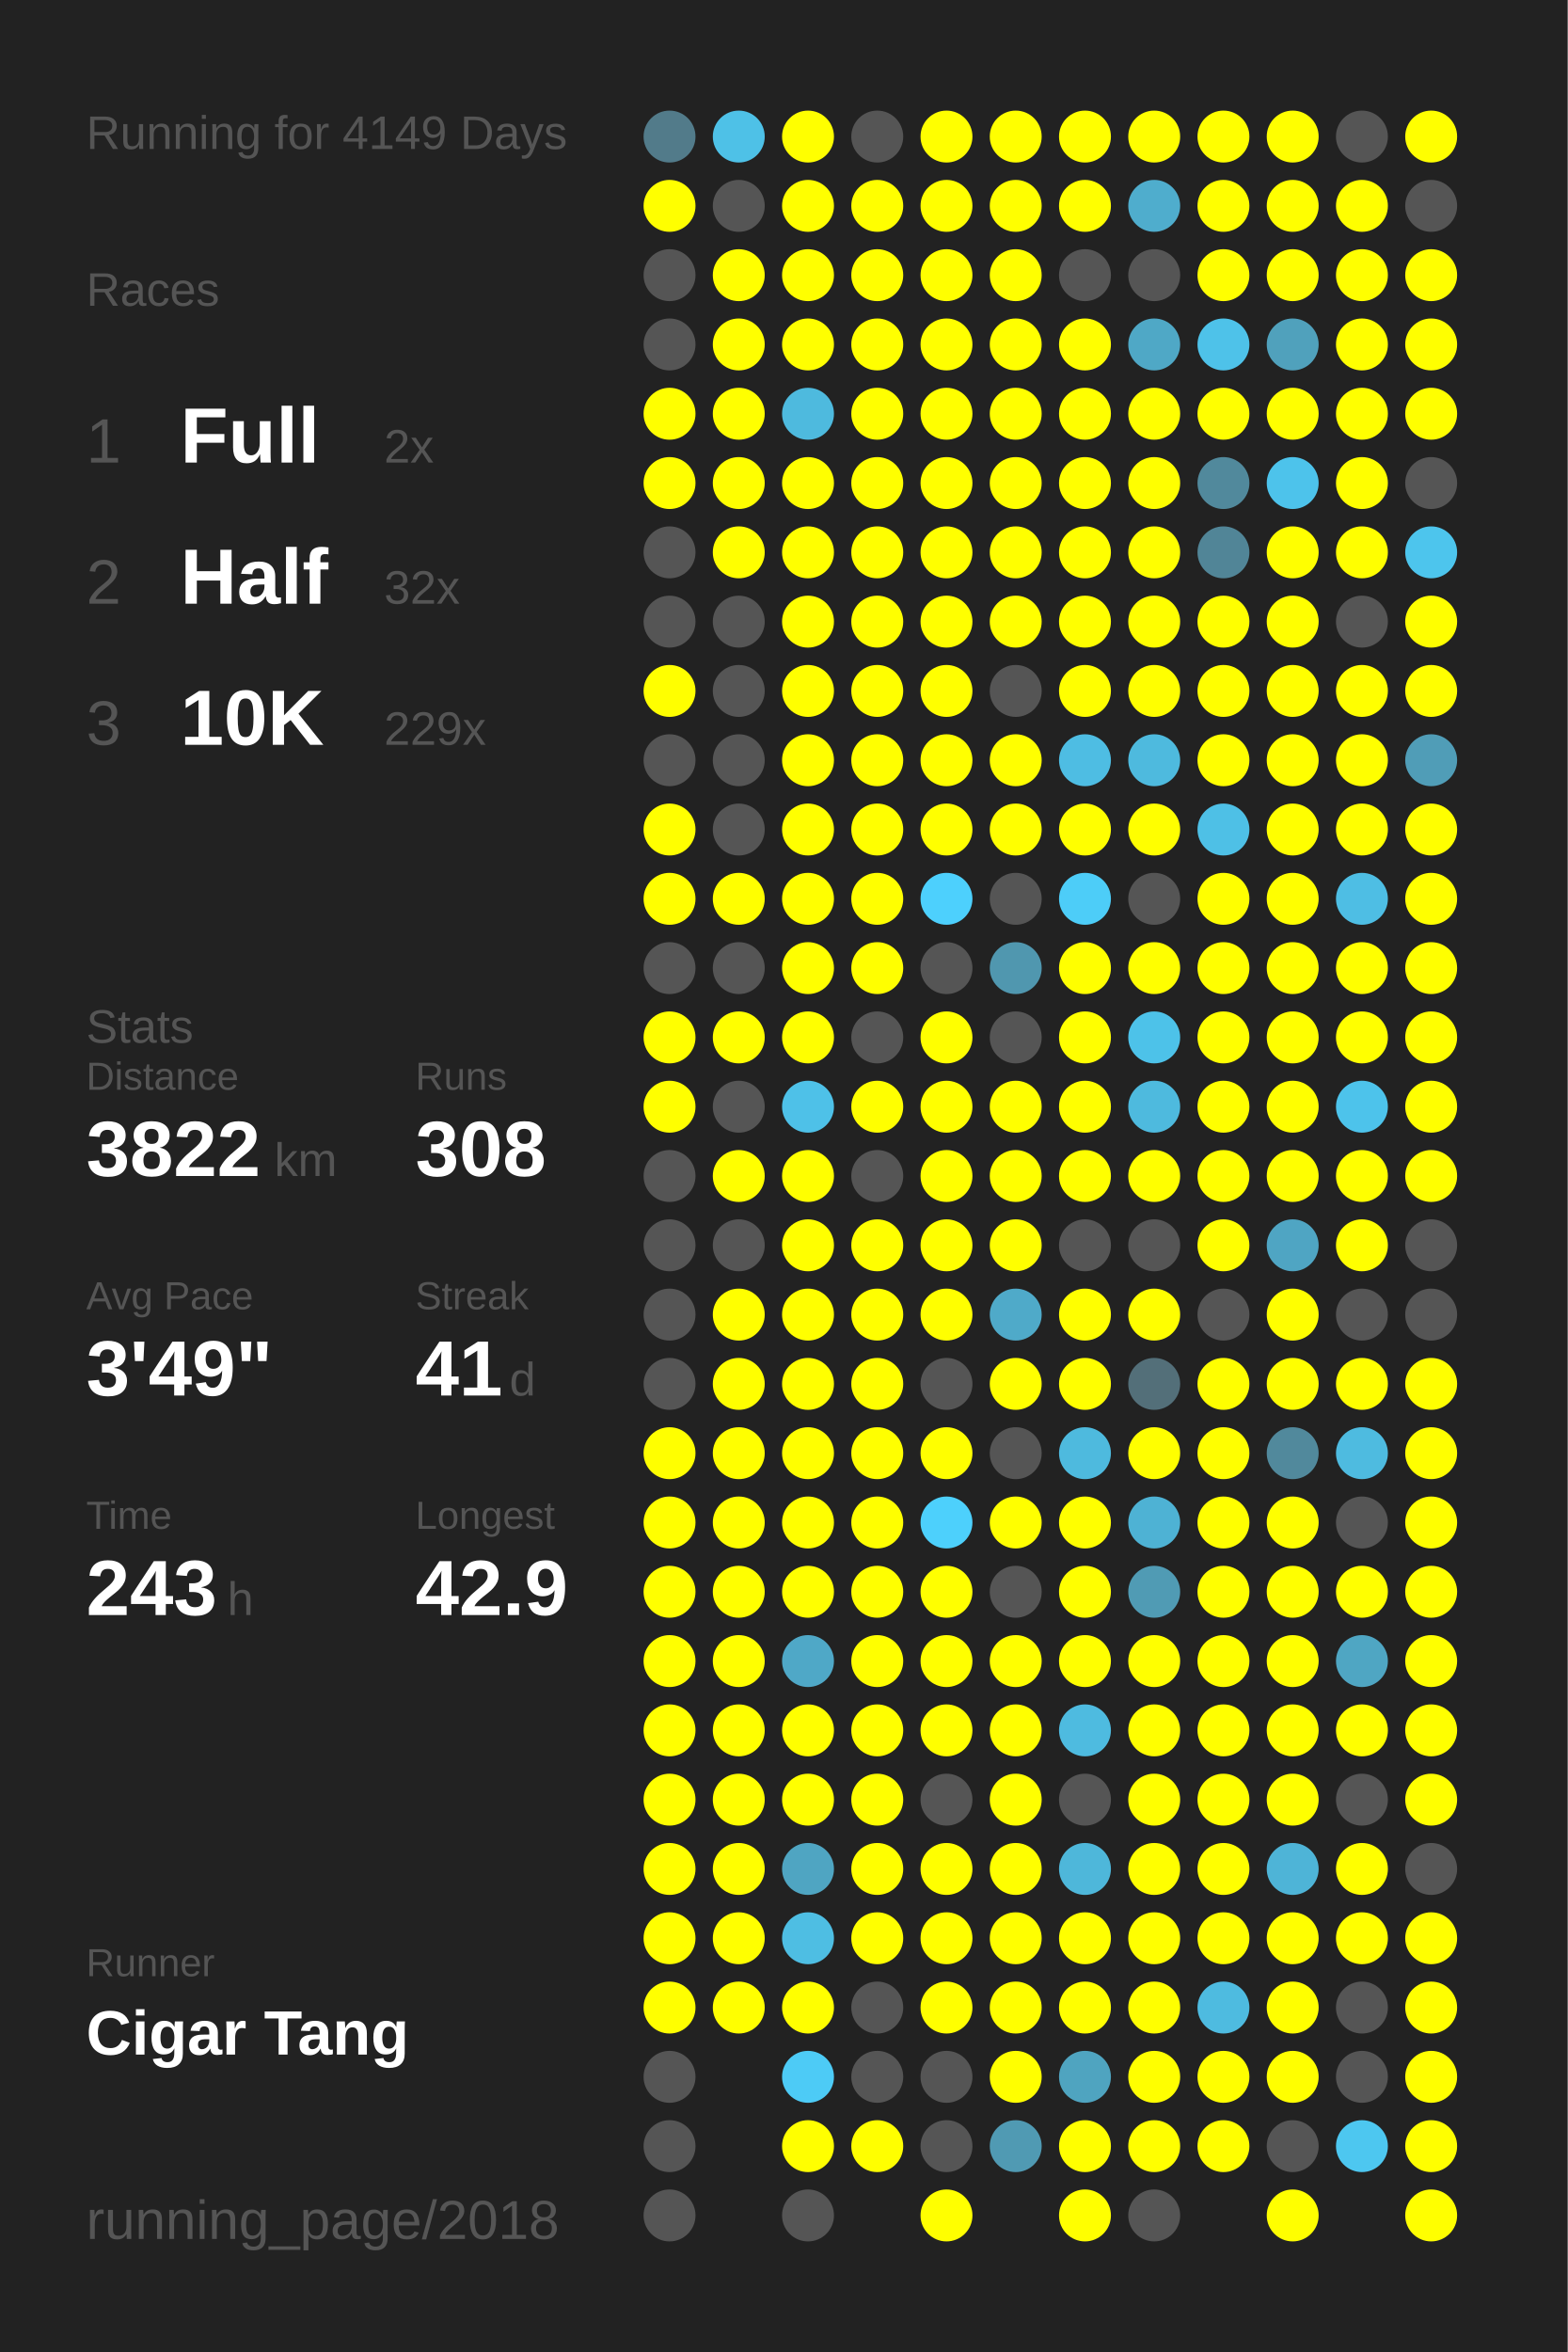
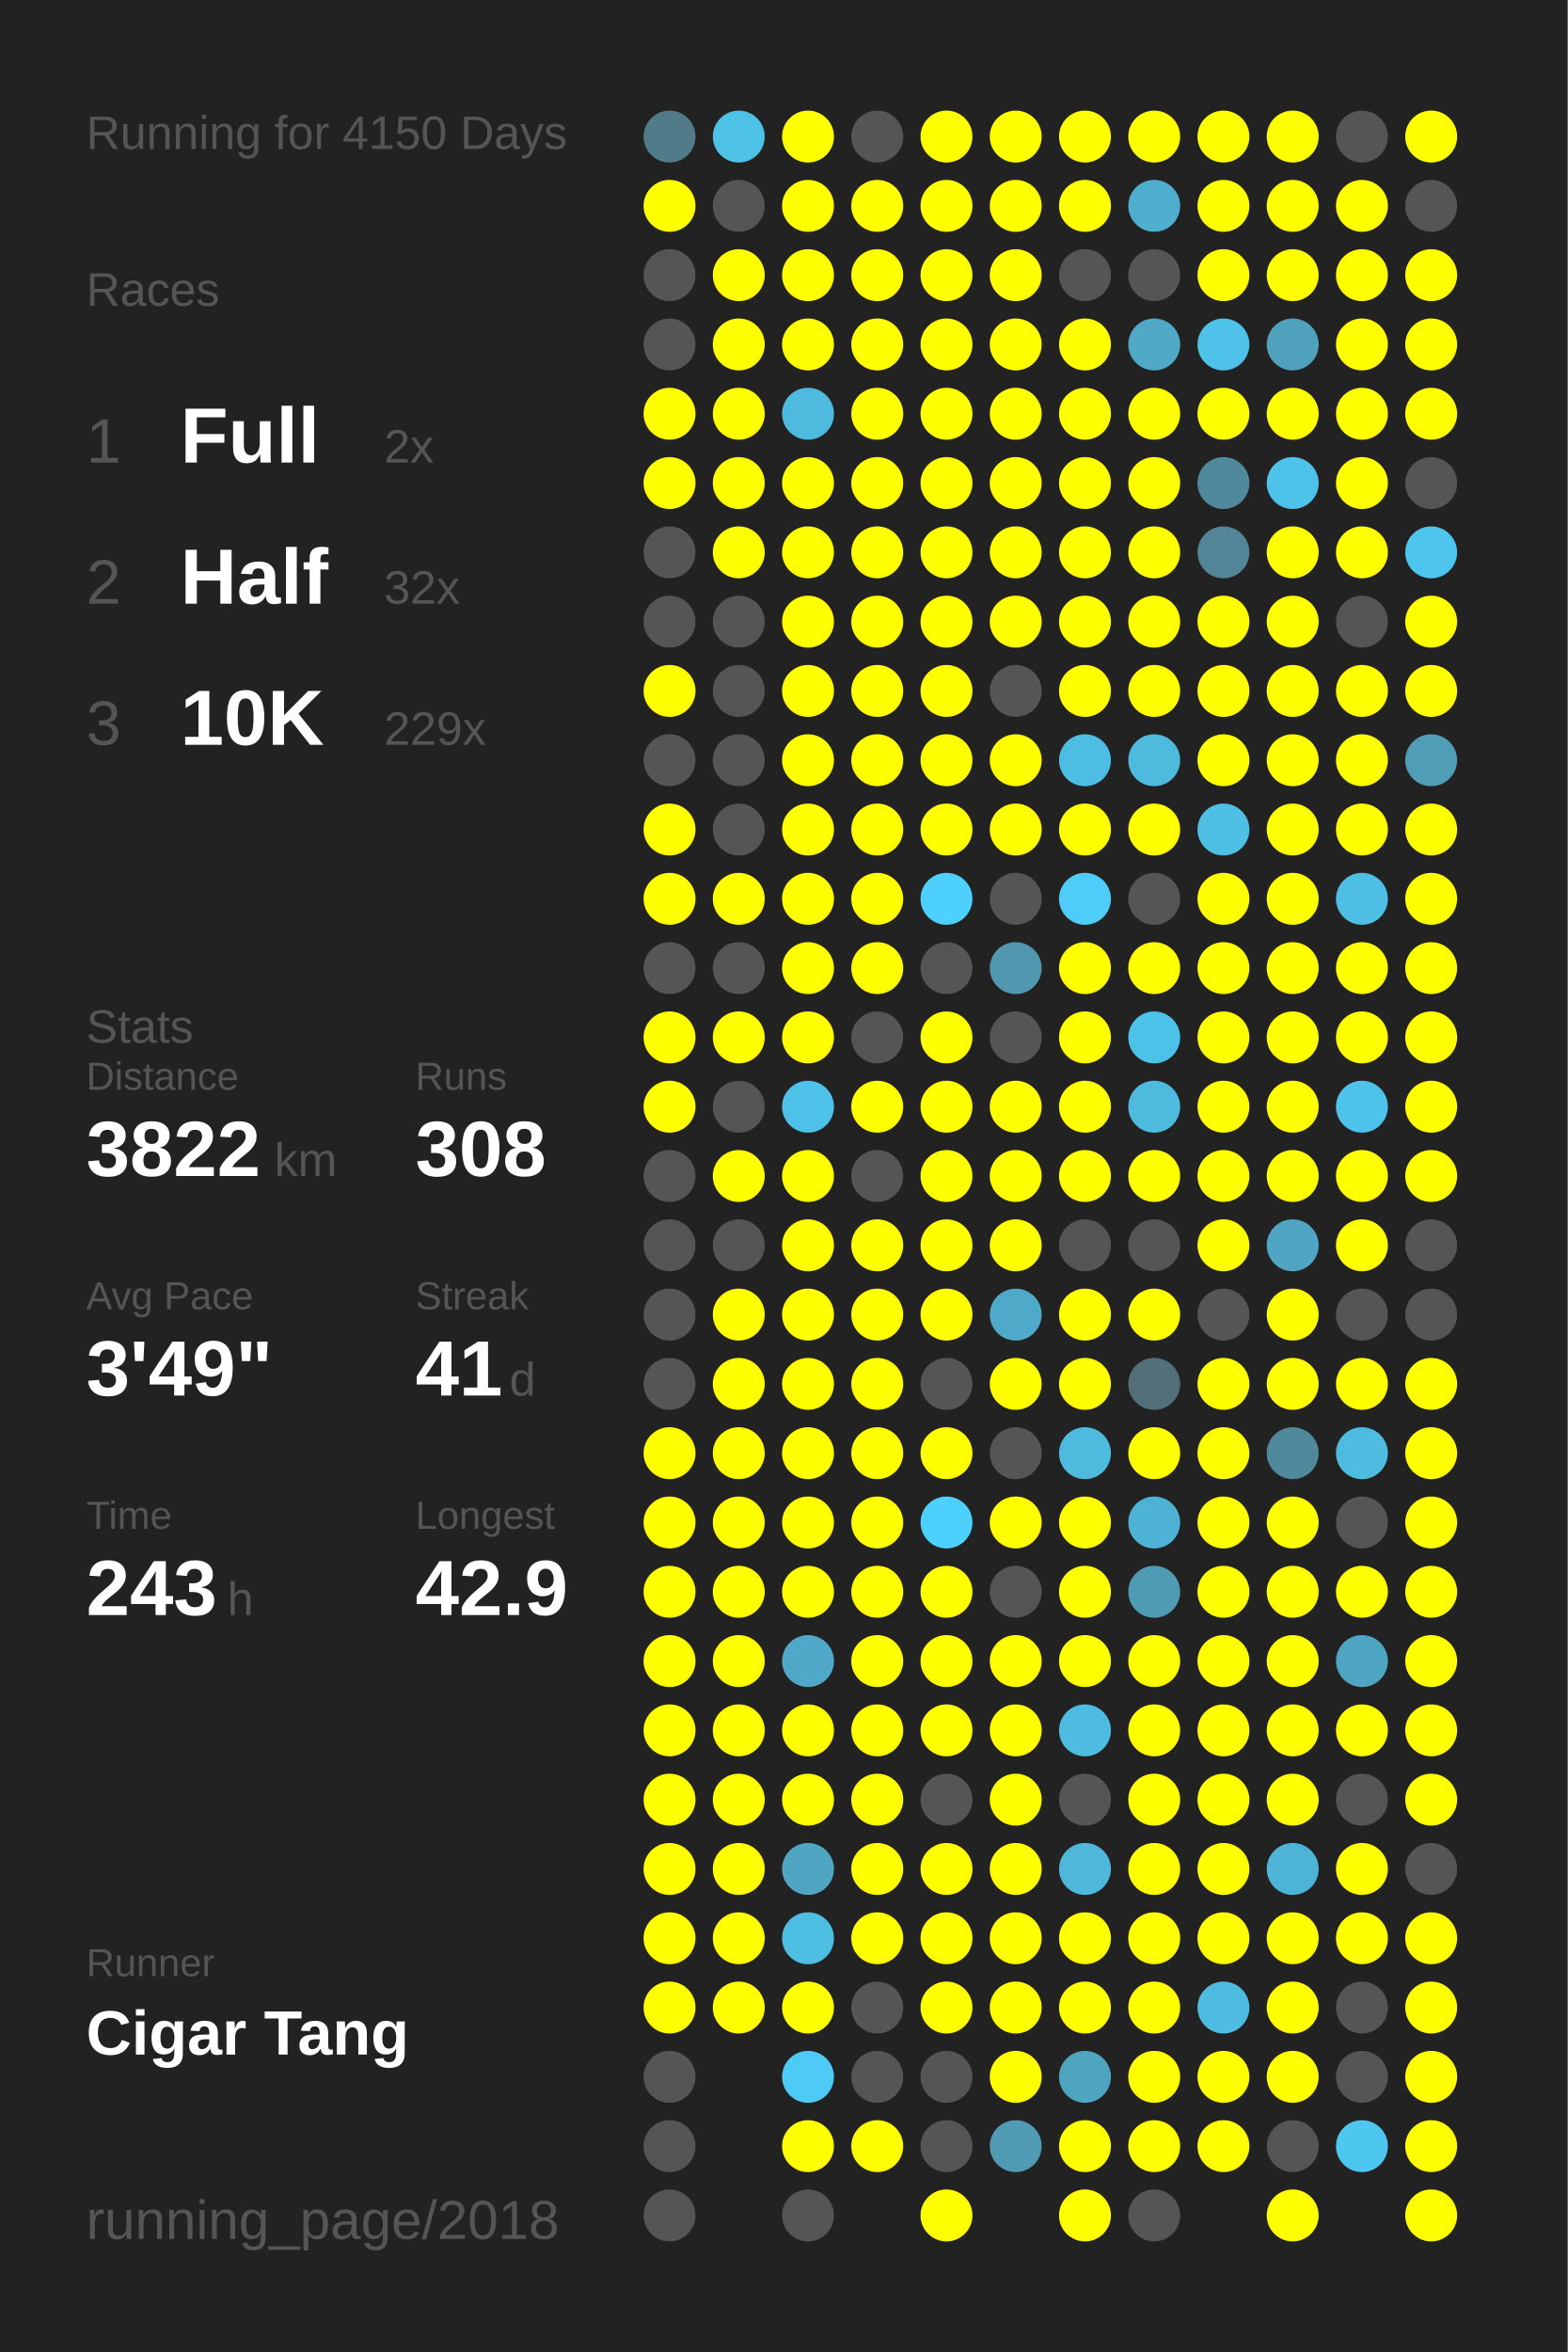
<svg xmlns="http://www.w3.org/2000/svg" baseProfile="full" height="300mm" version="1.1" viewBox="0,0,200,300" width="200mm">
  <defs />
  <rect fill="#222222" height="300" width="200" x="0" y="0" />
-   <text fill="#555555" style="font-size:6px; font-family:Arial;" x="11" y="19">Running for 4149 Days</text>
+   <text fill="#555555" style="font-size:6px; font-family:Arial;" x="11" y="19">Running for 4150 Days</text>
  <text fill="#555555" style="font-size:6px; font-family:Arial;" x="11" y="39">Races</text>
  <text fill="#555555" style="font-size:8px; font-family:Arial;" x="11" y="59">1</text>
  <text fill="#FFFFFF" style="font-size:10px; font-family:Arial; font-weight:bold;" x="23" y="59">Full</text>
  <text fill="#555555" style="font-size:6px; font-family:Arial;" x="49" y="59">2x</text>
  <text fill="#555555" style="font-size:8px; font-family:Arial;" x="11" y="77">2</text>
  <text fill="#FFFFFF" style="font-size:10px; font-family:Arial; font-weight:bold;" x="23" y="77">Half</text>
  <text fill="#555555" style="font-size:6px; font-family:Arial;" x="49" y="77">32x</text>
  <text fill="#555555" style="font-size:8px; font-family:Arial;" x="11" y="95">3</text>
  <text fill="#FFFFFF" style="font-size:10px; font-family:Arial; font-weight:bold;" x="23" y="95">10K</text>
  <text fill="#555555" style="font-size:6px; font-family:Arial;" x="49" y="95">229x</text>
  <text fill="#555555" style="font-size:6px; font-family:Arial;" x="11" y="133">Stats</text>
  <text fill="#555555" style="font-size:5px; font-family:Arial;" x="11" y="139">Distance</text>
  <text fill="#FFFFFF" style="font-size:10px; font-family:Arial; font-weight:bold;" x="11" y="150">3822</text>
  <text fill="#555555" style="font-size:6px; font-family:Arial;" x="35" y="150">km</text>
  <text fill="#555555" style="font-size:5px; font-family:Arial;" x="53" y="139">Runs</text>
  <text fill="#FFFFFF" style="font-size:10px; font-family:Arial; font-weight:bold;" x="53" y="150">308</text>
  <text fill="#555555" style="font-size:5px; font-family:Arial;" x="11" y="167">Avg Pace</text>
  <text fill="#FFFFFF" style="font-size:10px; font-family:Arial; font-weight:bold;" x="11" y="178">3'49"</text>
  <text fill="#555555" style="font-size:5px; font-family:Arial;" x="53" y="167">Streak</text>
  <text fill="#FFFFFF" style="font-size:10px; font-family:Arial; font-weight:bold;" x="53" y="178">41</text>
  <text fill="#555555" style="font-size:6px; font-family:Arial;" x="65" y="178">d</text>
  <text fill="#555555" style="font-size:5px; font-family:Arial;" x="11" y="195">Time</text>
  <text fill="#FFFFFF" style="font-size:10px; font-family:Arial; font-weight:bold;" x="11" y="206">243</text>
  <text fill="#555555" style="font-size:6px; font-family:Arial;" x="29" y="206">h</text>
  <text fill="#555555" style="font-size:5px; font-family:Arial;" x="53" y="195">Longest</text>
  <text fill="#FFFFFF" style="font-size:10px; font-family:Arial; font-weight:bold;" x="53" y="206">42.9</text>
  <text fill="#555555" style="font-size:5px; font-family:Arial;" x="11" y="252.065">Runner</text>
  <text fill="#FFFFFF" style="font-size:8px; font-family:Arial; font-weight:bold;" x="11" y="262.065">Cigar Tang</text>
  <text fill="#555555" style="font-size:7px; font-family:Arial;" x="11" y="285.581">running_page/2018</text>
  <circle cx="85.417" cy="17.419" fill="#527b8a" r="3.312" />
  <circle cx="85.417" cy="26.258" fill="#FFFF00" r="3.312" />
  <circle cx="85.417" cy="35.097" fill="#555555" r="3.312" />
  <circle cx="85.417" cy="43.935" fill="#555555" r="3.312" />
  <circle cx="85.417" cy="52.774" fill="#FFFF00" r="3.312" />
  <circle cx="85.417" cy="61.613" fill="#FFFF00" r="3.312" />
  <circle cx="85.417" cy="70.452" fill="#555555" r="3.312" />
  <circle cx="85.417" cy="79.29" fill="#555555" r="3.312" />
  <circle cx="85.417" cy="88.129" fill="#FFFF00" r="3.312" />
  <circle cx="85.417" cy="96.968" fill="#555555" r="3.312" />
  <circle cx="85.417" cy="105.806" fill="#FFFF00" r="3.312" />
  <circle cx="85.417" cy="114.645" fill="#FFFF00" r="3.312" />
  <circle cx="85.417" cy="123.484" fill="#555555" r="3.312" />
  <circle cx="85.417" cy="132.323" fill="#FFFF00" r="3.312" />
  <circle cx="85.417" cy="141.161" fill="#FFFF00" r="3.312" />
  <circle cx="85.417" cy="150" fill="#555555" r="3.312" />
  <circle cx="85.417" cy="158.839" fill="#555555" r="3.312" />
  <circle cx="85.417" cy="167.677" fill="#555555" r="3.312" />
  <circle cx="85.417" cy="176.516" fill="#555555" r="3.312" />
  <circle cx="85.417" cy="185.355" fill="#FFFF00" r="3.312" />
  <circle cx="85.417" cy="194.194" fill="#FFFF00" r="3.312" />
  <circle cx="85.417" cy="203.032" fill="#FFFF00" r="3.312" />
  <circle cx="85.417" cy="211.871" fill="#FFFF00" r="3.312" />
  <circle cx="85.417" cy="220.71" fill="#FFFF00" r="3.312" />
  <circle cx="85.417" cy="229.548" fill="#FFFF00" r="3.312" />
  <circle cx="85.417" cy="238.387" fill="#FFFF00" r="3.312" />
  <circle cx="85.417" cy="247.226" fill="#FFFF00" r="3.312" />
  <circle cx="85.417" cy="256.065" fill="#FFFF00" r="3.312" />
  <circle cx="85.417" cy="264.903" fill="#555555" r="3.312" />
  <circle cx="85.417" cy="273.742" fill="#555555" r="3.312" />
  <circle cx="85.417" cy="282.581" fill="#555555" r="3.312" />
  <circle cx="94.25" cy="17.419" fill="#4ec1e7" r="3.312" />
  <circle cx="94.25" cy="26.258" fill="#555555" r="3.312" />
  <circle cx="94.25" cy="35.097" fill="#FFFF00" r="3.312" />
  <circle cx="94.25" cy="43.935" fill="#FFFF00" r="3.312" />
  <circle cx="94.25" cy="52.774" fill="#FFFF00" r="3.312" />
  <circle cx="94.25" cy="61.613" fill="#FFFF00" r="3.312" />
  <circle cx="94.25" cy="70.452" fill="#FFFF00" r="3.312" />
  <circle cx="94.25" cy="79.29" fill="#555555" r="3.312" />
  <circle cx="94.25" cy="88.129" fill="#555555" r="3.312" />
  <circle cx="94.25" cy="96.968" fill="#555555" r="3.312" />
  <circle cx="94.25" cy="105.806" fill="#555555" r="3.312" />
  <circle cx="94.25" cy="114.645" fill="#FFFF00" r="3.312" />
  <circle cx="94.25" cy="123.484" fill="#555555" r="3.312" />
  <circle cx="94.25" cy="132.323" fill="#FFFF00" r="3.312" />
  <circle cx="94.25" cy="141.161" fill="#555555" r="3.312" />
  <circle cx="94.25" cy="150" fill="#FFFF00" r="3.312" />
  <circle cx="94.25" cy="158.839" fill="#555555" r="3.312" />
  <circle cx="94.25" cy="167.677" fill="#FFFF00" r="3.312" />
  <circle cx="94.25" cy="176.516" fill="#FFFF00" r="3.312" />
  <circle cx="94.25" cy="185.355" fill="#FFFF00" r="3.312" />
  <circle cx="94.25" cy="194.194" fill="#FFFF00" r="3.312" />
  <circle cx="94.25" cy="203.032" fill="#FFFF00" r="3.312" />
  <circle cx="94.25" cy="211.871" fill="#FFFF00" r="3.312" />
  <circle cx="94.25" cy="220.71" fill="#FFFF00" r="3.312" />
  <circle cx="94.25" cy="229.548" fill="#FFFF00" r="3.312" />
  <circle cx="94.25" cy="238.387" fill="#FFFF00" r="3.312" />
  <circle cx="94.25" cy="247.226" fill="#FFFF00" r="3.312" />
  <circle cx="94.25" cy="256.065" fill="#FFFF00" r="3.312" />
  <circle cx="103.083" cy="17.419" fill="#FFFF00" r="3.312" />
  <circle cx="103.083" cy="26.258" fill="#FFFF00" r="3.312" />
  <circle cx="103.083" cy="35.097" fill="#FFFF00" r="3.312" />
  <circle cx="103.083" cy="43.935" fill="#FFFF00" r="3.312" />
  <circle cx="103.083" cy="52.774" fill="#4ebade" r="3.312" />
  <circle cx="103.083" cy="61.613" fill="#FFFF00" r="3.312" />
  <circle cx="103.083" cy="70.452" fill="#FFFF00" r="3.312" />
  <circle cx="103.083" cy="79.29" fill="#FFFF00" r="3.312" />
  <circle cx="103.083" cy="88.129" fill="#FFFF00" r="3.312" />
  <circle cx="103.083" cy="96.968" fill="#FFFF00" r="3.312" />
  <circle cx="103.083" cy="105.806" fill="#FFFF00" r="3.312" />
  <circle cx="103.083" cy="114.645" fill="#FFFF00" r="3.312" />
  <circle cx="103.083" cy="123.484" fill="#FFFF00" r="3.312" />
  <circle cx="103.083" cy="132.323" fill="#FFFF00" r="3.312" />
  <circle cx="103.083" cy="141.161" fill="#4ec1e8" r="3.312" />
  <circle cx="103.083" cy="150" fill="#FFFF00" r="3.312" />
  <circle cx="103.083" cy="158.839" fill="#FFFF00" r="3.312" />
  <circle cx="103.083" cy="167.677" fill="#FFFF00" r="3.312" />
  <circle cx="103.083" cy="176.516" fill="#FFFF00" r="3.312" />
  <circle cx="103.083" cy="185.355" fill="#FFFF00" r="3.312" />
  <circle cx="103.083" cy="194.194" fill="#FFFF00" r="3.312" />
  <circle cx="103.083" cy="203.032" fill="#FFFF00" r="3.312" />
  <circle cx="103.083" cy="211.871" fill="#4fa8c7" r="3.312" />
  <circle cx="103.083" cy="220.71" fill="#FFFF00" r="3.312" />
  <circle cx="103.083" cy="229.548" fill="#FFFF00" r="3.312" />
  <circle cx="103.083" cy="238.387" fill="#4fa5c2" r="3.312" />
  <circle cx="103.083" cy="247.226" fill="#4ebee3" r="3.312" />
  <circle cx="103.083" cy="256.065" fill="#FFFF00" r="3.312" />
  <circle cx="103.083" cy="264.903" fill="#4dcbf6" r="3.312" />
  <circle cx="103.083" cy="273.742" fill="#FFFF00" r="3.312" />
  <circle cx="103.083" cy="282.581" fill="#555555" r="3.312" />
  <circle cx="111.917" cy="17.419" fill="#555555" r="3.312" />
  <circle cx="111.917" cy="26.258" fill="#FFFF00" r="3.312" />
  <circle cx="111.917" cy="35.097" fill="#FFFF00" r="3.312" />
  <circle cx="111.917" cy="43.935" fill="#FFFF00" r="3.312" />
  <circle cx="111.917" cy="52.774" fill="#FFFF00" r="3.312" />
  <circle cx="111.917" cy="61.613" fill="#FFFF00" r="3.312" />
  <circle cx="111.917" cy="70.452" fill="#FFFF00" r="3.312" />
  <circle cx="111.917" cy="79.29" fill="#FFFF00" r="3.312" />
  <circle cx="111.917" cy="88.129" fill="#FFFF00" r="3.312" />
  <circle cx="111.917" cy="96.968" fill="#FFFF00" r="3.312" />
  <circle cx="111.917" cy="105.806" fill="#FFFF00" r="3.312" />
  <circle cx="111.917" cy="114.645" fill="#FFFF00" r="3.312" />
  <circle cx="111.917" cy="123.484" fill="#FFFF00" r="3.312" />
  <circle cx="111.917" cy="132.323" fill="#555555" r="3.312" />
  <circle cx="111.917" cy="141.161" fill="#FFFF00" r="3.312" />
  <circle cx="111.917" cy="150" fill="#555555" r="3.312" />
  <circle cx="111.917" cy="158.839" fill="#FFFF00" r="3.312" />
  <circle cx="111.917" cy="167.677" fill="#FFFF00" r="3.312" />
  <circle cx="111.917" cy="176.516" fill="#FFFF00" r="3.312" />
  <circle cx="111.917" cy="185.355" fill="#FFFF00" r="3.312" />
  <circle cx="111.917" cy="194.194" fill="#FFFF00" r="3.312" />
  <circle cx="111.917" cy="203.032" fill="#FFFF00" r="3.312" />
  <circle cx="111.917" cy="211.871" fill="#FFFF00" r="3.312" />
  <circle cx="111.917" cy="220.71" fill="#FFFF00" r="3.312" />
  <circle cx="111.917" cy="229.548" fill="#FFFF00" r="3.312" />
  <circle cx="111.917" cy="238.387" fill="#FFFF00" r="3.312" />
  <circle cx="111.917" cy="247.226" fill="#FFFF00" r="3.312" />
  <circle cx="111.917" cy="256.065" fill="#555555" r="3.312" />
  <circle cx="111.917" cy="264.903" fill="#555555" r="3.312" />
  <circle cx="111.917" cy="273.742" fill="#FFFF00" r="3.312" />
  <circle cx="120.75" cy="17.419" fill="#FFFF00" r="3.312" />
  <circle cx="120.75" cy="26.258" fill="#FFFF00" r="3.312" />
  <circle cx="120.75" cy="35.097" fill="#FFFF00" r="3.312" />
  <circle cx="120.75" cy="43.935" fill="#FFFF00" r="3.312" />
  <circle cx="120.75" cy="52.774" fill="#FFFF00" r="3.312" />
  <circle cx="120.75" cy="61.613" fill="#FFFF00" r="3.312" />
  <circle cx="120.75" cy="70.452" fill="#FFFF00" r="3.312" />
  <circle cx="120.75" cy="79.29" fill="#FFFF00" r="3.312" />
  <circle cx="120.75" cy="88.129" fill="#FFFF00" r="3.312" />
  <circle cx="120.75" cy="96.968" fill="#FFFF00" r="3.312" />
  <circle cx="120.75" cy="105.806" fill="#FFFF00" r="3.312" />
  <circle cx="120.75" cy="114.645" fill="#4dd0fd" r="3.312" />
  <circle cx="120.75" cy="123.484" fill="#555555" r="3.312" />
  <circle cx="120.75" cy="132.323" fill="#FFFF00" r="3.312" />
  <circle cx="120.75" cy="141.161" fill="#FFFF00" r="3.312" />
  <circle cx="120.75" cy="150" fill="#FFFF00" r="3.312" />
  <circle cx="120.75" cy="158.839" fill="#FFFF00" r="3.312" />
  <circle cx="120.75" cy="167.677" fill="#FFFF00" r="3.312" />
  <circle cx="120.75" cy="176.516" fill="#555555" r="3.312" />
  <circle cx="120.75" cy="185.355" fill="#FFFF00" r="3.312" />
  <circle cx="120.75" cy="194.194" fill="#4dd0fc" r="3.312" />
  <circle cx="120.75" cy="203.032" fill="#FFFF00" r="3.312" />
  <circle cx="120.75" cy="211.871" fill="#FFFF00" r="3.312" />
  <circle cx="120.75" cy="220.71" fill="#FFFF00" r="3.312" />
  <circle cx="120.75" cy="229.548" fill="#555555" r="3.312" />
  <circle cx="120.75" cy="238.387" fill="#FFFF00" r="3.312" />
  <circle cx="120.75" cy="247.226" fill="#FFFF00" r="3.312" />
  <circle cx="120.75" cy="256.065" fill="#FFFF00" r="3.312" />
  <circle cx="120.75" cy="264.903" fill="#555555" r="3.312" />
  <circle cx="120.75" cy="273.742" fill="#555555" r="3.312" />
  <circle cx="120.75" cy="282.581" fill="#FFFF00" r="3.312" />
  <circle cx="129.583" cy="17.419" fill="#FFFF00" r="3.312" />
  <circle cx="129.583" cy="26.258" fill="#FFFF00" r="3.312" />
  <circle cx="129.583" cy="35.097" fill="#FFFF00" r="3.312" />
  <circle cx="129.583" cy="43.935" fill="#FFFF00" r="3.312" />
  <circle cx="129.583" cy="52.774" fill="#FFFF00" r="3.312" />
  <circle cx="129.583" cy="61.613" fill="#FFFF00" r="3.312" />
  <circle cx="129.583" cy="70.452" fill="#FFFF00" r="3.312" />
  <circle cx="129.583" cy="79.29" fill="#FFFF00" r="3.312" />
  <circle cx="129.583" cy="88.129" fill="#555555" r="3.312" />
  <circle cx="129.583" cy="96.968" fill="#FFFF00" r="3.312" />
  <circle cx="129.583" cy="105.806" fill="#FFFF00" r="3.312" />
  <circle cx="129.583" cy="114.645" fill="#555555" r="3.312" />
  <circle cx="129.583" cy="123.484" fill="#5097af" r="3.312" />
  <circle cx="129.583" cy="132.323" fill="#555555" r="3.312" />
  <circle cx="129.583" cy="141.161" fill="#FFFF00" r="3.312" />
  <circle cx="129.583" cy="150" fill="#FFFF00" r="3.312" />
  <circle cx="129.583" cy="158.839" fill="#FFFF00" r="3.312" />
  <circle cx="129.583" cy="167.677" fill="#4faac9" r="3.312" />
  <circle cx="129.583" cy="176.516" fill="#FFFF00" r="3.312" />
  <circle cx="129.583" cy="185.355" fill="#555555" r="3.312" />
  <circle cx="129.583" cy="194.194" fill="#FFFF00" r="3.312" />
  <circle cx="129.583" cy="203.032" fill="#555555" r="3.312" />
  <circle cx="129.583" cy="211.871" fill="#FFFF00" r="3.312" />
  <circle cx="129.583" cy="220.71" fill="#FFFF00" r="3.312" />
  <circle cx="129.583" cy="229.548" fill="#FFFF00" r="3.312" />
  <circle cx="129.583" cy="238.387" fill="#FFFF00" r="3.312" />
  <circle cx="129.583" cy="247.226" fill="#FFFF00" r="3.312" />
  <circle cx="129.583" cy="256.065" fill="#FFFF00" r="3.312" />
  <circle cx="129.583" cy="264.903" fill="#FFFF00" r="3.312" />
  <circle cx="129.583" cy="273.742" fill="#509ab3" r="3.312" />
  <circle cx="138.417" cy="17.419" fill="#FFFF00" r="3.312" />
  <circle cx="138.417" cy="26.258" fill="#FFFF00" r="3.312" />
  <circle cx="138.417" cy="35.097" fill="#555555" r="3.312" />
  <circle cx="138.417" cy="43.935" fill="#FFFF00" r="3.312" />
  <circle cx="138.417" cy="52.774" fill="#FFFF00" r="3.312" />
  <circle cx="138.417" cy="61.613" fill="#FFFF00" r="3.312" />
  <circle cx="138.417" cy="70.452" fill="#FFFF00" r="3.312" />
  <circle cx="138.417" cy="79.29" fill="#FFFF00" r="3.312" />
  <circle cx="138.417" cy="88.129" fill="#FFFF00" r="3.312" />
  <circle cx="138.417" cy="96.968" fill="#4ebde3" r="3.312" />
  <circle cx="138.417" cy="105.806" fill="#FFFF00" r="3.312" />
  <circle cx="138.417" cy="114.645" fill="#4dcdf8" r="3.312" />
  <circle cx="138.417" cy="123.484" fill="#FFFF00" r="3.312" />
  <circle cx="138.417" cy="132.323" fill="#FFFF00" r="3.312" />
  <circle cx="138.417" cy="141.161" fill="#FFFF00" r="3.312" />
  <circle cx="138.417" cy="150" fill="#FFFF00" r="3.312" />
  <circle cx="138.417" cy="158.839" fill="#555555" r="3.312" />
  <circle cx="138.417" cy="167.677" fill="#FFFF00" r="3.312" />
  <circle cx="138.417" cy="176.516" fill="#FFFF00" r="3.312" />
  <circle cx="138.417" cy="185.355" fill="#4ebade" r="3.312" />
  <circle cx="138.417" cy="194.194" fill="#FFFF00" r="3.312" />
  <circle cx="138.417" cy="203.032" fill="#FFFF00" r="3.312" />
  <circle cx="138.417" cy="211.871" fill="#FFFF00" r="3.312" />
  <circle cx="138.417" cy="220.71" fill="#4ebbe0" r="3.312" />
  <circle cx="138.417" cy="229.548" fill="#555555" r="3.312" />
  <circle cx="138.417" cy="238.387" fill="#4eb7da" r="3.312" />
  <circle cx="138.417" cy="247.226" fill="#FFFF00" r="3.312" />
  <circle cx="138.417" cy="256.065" fill="#FFFF00" r="3.312" />
  <circle cx="138.417" cy="264.903" fill="#4fa4c0" r="3.312" />
  <circle cx="138.417" cy="273.742" fill="#FFFF00" r="3.312" />
  <circle cx="138.417" cy="282.581" fill="#FFFF00" r="3.312" />
  <circle cx="147.25" cy="17.419" fill="#FFFF00" r="3.312" />
  <circle cx="147.25" cy="26.258" fill="#4fadcd" r="3.312" />
  <circle cx="147.25" cy="35.097" fill="#555555" r="3.312" />
  <circle cx="147.25" cy="43.935" fill="#4fa8c6" r="3.312" />
  <circle cx="147.25" cy="52.774" fill="#FFFF00" r="3.312" />
  <circle cx="147.25" cy="61.613" fill="#FFFF00" r="3.312" />
  <circle cx="147.25" cy="70.452" fill="#FFFF00" r="3.312" />
  <circle cx="147.25" cy="79.29" fill="#FFFF00" r="3.312" />
  <circle cx="147.25" cy="88.129" fill="#FFFF00" r="3.312" />
  <circle cx="147.25" cy="96.968" fill="#4ebade" r="3.312" />
  <circle cx="147.25" cy="105.806" fill="#FFFF00" r="3.312" />
  <circle cx="147.25" cy="114.645" fill="#555555" r="3.312" />
  <circle cx="147.25" cy="123.484" fill="#FFFF00" r="3.312" />
  <circle cx="147.25" cy="132.323" fill="#4dc2e9" r="3.312" />
  <circle cx="147.25" cy="141.161" fill="#4ebade" r="3.312" />
  <circle cx="147.25" cy="150" fill="#FFFF00" r="3.312" />
  <circle cx="147.25" cy="158.839" fill="#555555" r="3.312" />
  <circle cx="147.25" cy="167.677" fill="#FFFF00" r="3.312" />
  <circle cx="147.25" cy="176.516" fill="#536f79" r="3.312" />
  <circle cx="147.25" cy="185.355" fill="#FFFF00" r="3.312" />
  <circle cx="147.25" cy="194.194" fill="#4eb2d4" r="3.312" />
  <circle cx="147.25" cy="203.032" fill="#509bb4" r="3.312" />
  <circle cx="147.25" cy="211.871" fill="#FFFF00" r="3.312" />
  <circle cx="147.25" cy="220.71" fill="#FFFF00" r="3.312" />
  <circle cx="147.25" cy="229.548" fill="#FFFF00" r="3.312" />
  <circle cx="147.25" cy="238.387" fill="#FFFF00" r="3.312" />
  <circle cx="147.25" cy="247.226" fill="#FFFF00" r="3.312" />
  <circle cx="147.25" cy="256.065" fill="#FFFF00" r="3.312" />
  <circle cx="147.25" cy="264.903" fill="#FFFF00" r="3.312" />
  <circle cx="147.25" cy="273.742" fill="#FFFF00" r="3.312" />
  <circle cx="147.25" cy="282.581" fill="#555555" r="3.312" />
  <circle cx="156.083" cy="17.419" fill="#FFFF00" r="3.312" />
  <circle cx="156.083" cy="26.258" fill="#FFFF00" r="3.312" />
  <circle cx="156.083" cy="35.097" fill="#FFFF00" r="3.312" />
  <circle cx="156.083" cy="43.935" fill="#4ec2e9" r="3.312" />
  <circle cx="156.083" cy="52.774" fill="#FFFF00" r="3.312" />
  <circle cx="156.083" cy="61.613" fill="#51899c" r="3.312" />
  <circle cx="156.083" cy="70.452" fill="#518597" r="3.312" />
  <circle cx="156.083" cy="79.29" fill="#FFFF00" r="3.312" />
  <circle cx="156.083" cy="88.129" fill="#FFFF00" r="3.312" />
  <circle cx="156.083" cy="96.968" fill="#FFFF00" r="3.312" />
  <circle cx="156.083" cy="105.806" fill="#4ec0e6" r="3.312" />
  <circle cx="156.083" cy="114.645" fill="#FFFF00" r="3.312" />
  <circle cx="156.083" cy="123.484" fill="#FFFF00" r="3.312" />
  <circle cx="156.083" cy="132.323" fill="#FFFF00" r="3.312" />
  <circle cx="156.083" cy="141.161" fill="#FFFF00" r="3.312" />
  <circle cx="156.083" cy="150" fill="#FFFF00" r="3.312" />
  <circle cx="156.083" cy="158.839" fill="#FFFF00" r="3.312" />
  <circle cx="156.083" cy="167.677" fill="#555555" r="3.312" />
  <circle cx="156.083" cy="176.516" fill="#FFFF00" r="3.312" />
  <circle cx="156.083" cy="185.355" fill="#FFFF00" r="3.312" />
  <circle cx="156.083" cy="194.194" fill="#FFFF00" r="3.312" />
  <circle cx="156.083" cy="203.032" fill="#FFFF00" r="3.312" />
  <circle cx="156.083" cy="211.871" fill="#FFFF00" r="3.312" />
  <circle cx="156.083" cy="220.71" fill="#FFFF00" r="3.312" />
  <circle cx="156.083" cy="229.548" fill="#FFFF00" r="3.312" />
  <circle cx="156.083" cy="238.387" fill="#FFFF00" r="3.312" />
  <circle cx="156.083" cy="247.226" fill="#FFFF00" r="3.312" />
  <circle cx="156.083" cy="256.065" fill="#4ebbe0" r="3.312" />
  <circle cx="156.083" cy="264.903" fill="#FFFF00" r="3.312" />
  <circle cx="156.083" cy="273.742" fill="#FFFF00" r="3.312" />
  <circle cx="164.917" cy="17.419" fill="#FFFF00" r="3.312" />
  <circle cx="164.917" cy="26.258" fill="#FFFF00" r="3.312" />
  <circle cx="164.917" cy="35.097" fill="#FFFF00" r="3.312" />
  <circle cx="164.917" cy="43.935" fill="#50a1bc" r="3.312" />
  <circle cx="164.917" cy="52.774" fill="#FFFF00" r="3.312" />
  <circle cx="164.917" cy="61.613" fill="#4dc3eb" r="3.312" />
  <circle cx="164.917" cy="70.452" fill="#FFFF00" r="3.312" />
  <circle cx="164.917" cy="79.29" fill="#FFFF00" r="3.312" />
  <circle cx="164.917" cy="88.129" fill="#FFFF00" r="3.312" />
  <circle cx="164.917" cy="96.968" fill="#FFFF00" r="3.312" />
  <circle cx="164.917" cy="105.806" fill="#FFFF00" r="3.312" />
  <circle cx="164.917" cy="114.645" fill="#FFFF00" r="3.312" />
  <circle cx="164.917" cy="123.484" fill="#FFFF00" r="3.312" />
  <circle cx="164.917" cy="132.323" fill="#FFFF00" r="3.312" />
  <circle cx="164.917" cy="141.161" fill="#FFFF00" r="3.312" />
  <circle cx="164.917" cy="150" fill="#FFFF00" r="3.312" />
  <circle cx="164.917" cy="158.839" fill="#4fa5c3" r="3.312" />
  <circle cx="164.917" cy="167.677" fill="#FFFF00" r="3.312" />
  <circle cx="164.917" cy="176.516" fill="#FFFF00" r="3.312" />
  <circle cx="164.917" cy="185.355" fill="#51899c" r="3.312" />
  <circle cx="164.917" cy="194.194" fill="#FFFF00" r="3.312" />
  <circle cx="164.917" cy="203.032" fill="#FFFF00" r="3.312" />
  <circle cx="164.917" cy="211.871" fill="#FFFF00" r="3.312" />
  <circle cx="164.917" cy="220.71" fill="#FFFF00" r="3.312" />
  <circle cx="164.917" cy="229.548" fill="#FFFF00" r="3.312" />
  <circle cx="164.917" cy="238.387" fill="#4eb4d7" r="3.312" />
  <circle cx="164.917" cy="247.226" fill="#FFFF00" r="3.312" />
  <circle cx="164.917" cy="256.065" fill="#FFFF00" r="3.312" />
  <circle cx="164.917" cy="264.903" fill="#FFFF00" r="3.312" />
  <circle cx="164.917" cy="273.742" fill="#555555" r="3.312" />
  <circle cx="164.917" cy="282.581" fill="#FFFF00" r="3.312" />
  <circle cx="173.75" cy="17.419" fill="#555555" r="3.312" />
  <circle cx="173.75" cy="26.258" fill="#FFFF00" r="3.312" />
  <circle cx="173.75" cy="35.097" fill="#FFFF00" r="3.312" />
  <circle cx="173.75" cy="43.935" fill="#FFFF00" r="3.312" />
  <circle cx="173.75" cy="52.774" fill="#FFFF00" r="3.312" />
  <circle cx="173.75" cy="61.613" fill="#FFFF00" r="3.312" />
  <circle cx="173.75" cy="70.452" fill="#FFFF00" r="3.312" />
  <circle cx="173.75" cy="79.29" fill="#555555" r="3.312" />
  <circle cx="173.75" cy="88.129" fill="#FFFF00" r="3.312" />
  <circle cx="173.75" cy="96.968" fill="#FFFF00" r="3.312" />
  <circle cx="173.75" cy="105.806" fill="#FFFF00" r="3.312" />
  <circle cx="173.75" cy="114.645" fill="#4ebee4" r="3.312" />
  <circle cx="173.75" cy="123.484" fill="#FFFF00" r="3.312" />
  <circle cx="173.75" cy="132.323" fill="#FFFF00" r="3.312" />
  <circle cx="173.75" cy="141.161" fill="#4dc3eb" r="3.312" />
  <circle cx="173.75" cy="150" fill="#FFFF00" r="3.312" />
  <circle cx="173.75" cy="158.839" fill="#FFFF00" r="3.312" />
  <circle cx="173.75" cy="167.677" fill="#555555" r="3.312" />
  <circle cx="173.75" cy="176.516" fill="#FFFF00" r="3.312" />
  <circle cx="173.75" cy="185.355" fill="#4ebbe0" r="3.312" />
  <circle cx="173.75" cy="194.194" fill="#555555" r="3.312" />
  <circle cx="173.75" cy="203.032" fill="#FFFF00" r="3.312" />
  <circle cx="173.75" cy="211.871" fill="#4fa6c3" r="3.312" />
  <circle cx="173.75" cy="220.71" fill="#FFFF00" r="3.312" />
  <circle cx="173.75" cy="229.548" fill="#555555" r="3.312" />
  <circle cx="173.75" cy="238.387" fill="#FFFF00" r="3.312" />
  <circle cx="173.75" cy="247.226" fill="#FFFF00" r="3.312" />
  <circle cx="173.75" cy="256.065" fill="#555555" r="3.312" />
  <circle cx="173.75" cy="264.903" fill="#555555" r="3.312" />
  <circle cx="173.75" cy="273.742" fill="#4dc7f0" r="3.312" />
  <circle cx="182.583" cy="17.419" fill="#FFFF00" r="3.312" />
  <circle cx="182.583" cy="26.258" fill="#555555" r="3.312" />
  <circle cx="182.583" cy="35.097" fill="#FFFF00" r="3.312" />
  <circle cx="182.583" cy="43.935" fill="#FFFF00" r="3.312" />
  <circle cx="182.583" cy="52.774" fill="#FFFF00" r="3.312" />
  <circle cx="182.583" cy="61.613" fill="#555555" r="3.312" />
  <circle cx="182.583" cy="70.452" fill="#4dc5ed" r="3.312" />
  <circle cx="182.583" cy="79.29" fill="#FFFF00" r="3.312" />
  <circle cx="182.583" cy="88.129" fill="#FFFF00" r="3.312" />
  <circle cx="182.583" cy="96.968" fill="#509db7" r="3.312" />
  <circle cx="182.583" cy="105.806" fill="#FFFF00" r="3.312" />
  <circle cx="182.583" cy="114.645" fill="#FFFF00" r="3.312" />
  <circle cx="182.583" cy="123.484" fill="#FFFF00" r="3.312" />
  <circle cx="182.583" cy="132.323" fill="#FFFF00" r="3.312" />
  <circle cx="182.583" cy="141.161" fill="#FFFF00" r="3.312" />
  <circle cx="182.583" cy="150" fill="#FFFF00" r="3.312" />
  <circle cx="182.583" cy="158.839" fill="#555555" r="3.312" />
  <circle cx="182.583" cy="167.677" fill="#555555" r="3.312" />
  <circle cx="182.583" cy="176.516" fill="#FFFF00" r="3.312" />
  <circle cx="182.583" cy="185.355" fill="#FFFF00" r="3.312" />
  <circle cx="182.583" cy="194.194" fill="#FFFF00" r="3.312" />
  <circle cx="182.583" cy="203.032" fill="#FFFF00" r="3.312" />
  <circle cx="182.583" cy="211.871" fill="#FFFF00" r="3.312" />
  <circle cx="182.583" cy="220.71" fill="#FFFF00" r="3.312" />
  <circle cx="182.583" cy="229.548" fill="#FFFF00" r="3.312" />
  <circle cx="182.583" cy="238.387" fill="#555555" r="3.312" />
  <circle cx="182.583" cy="247.226" fill="#FFFF00" r="3.312" />
  <circle cx="182.583" cy="256.065" fill="#FFFF00" r="3.312" />
  <circle cx="182.583" cy="264.903" fill="#FFFF00" r="3.312" />
  <circle cx="182.583" cy="273.742" fill="#FFFF00" r="3.312" />
  <circle cx="182.583" cy="282.581" fill="#FFFF00" r="3.312" />
</svg>
